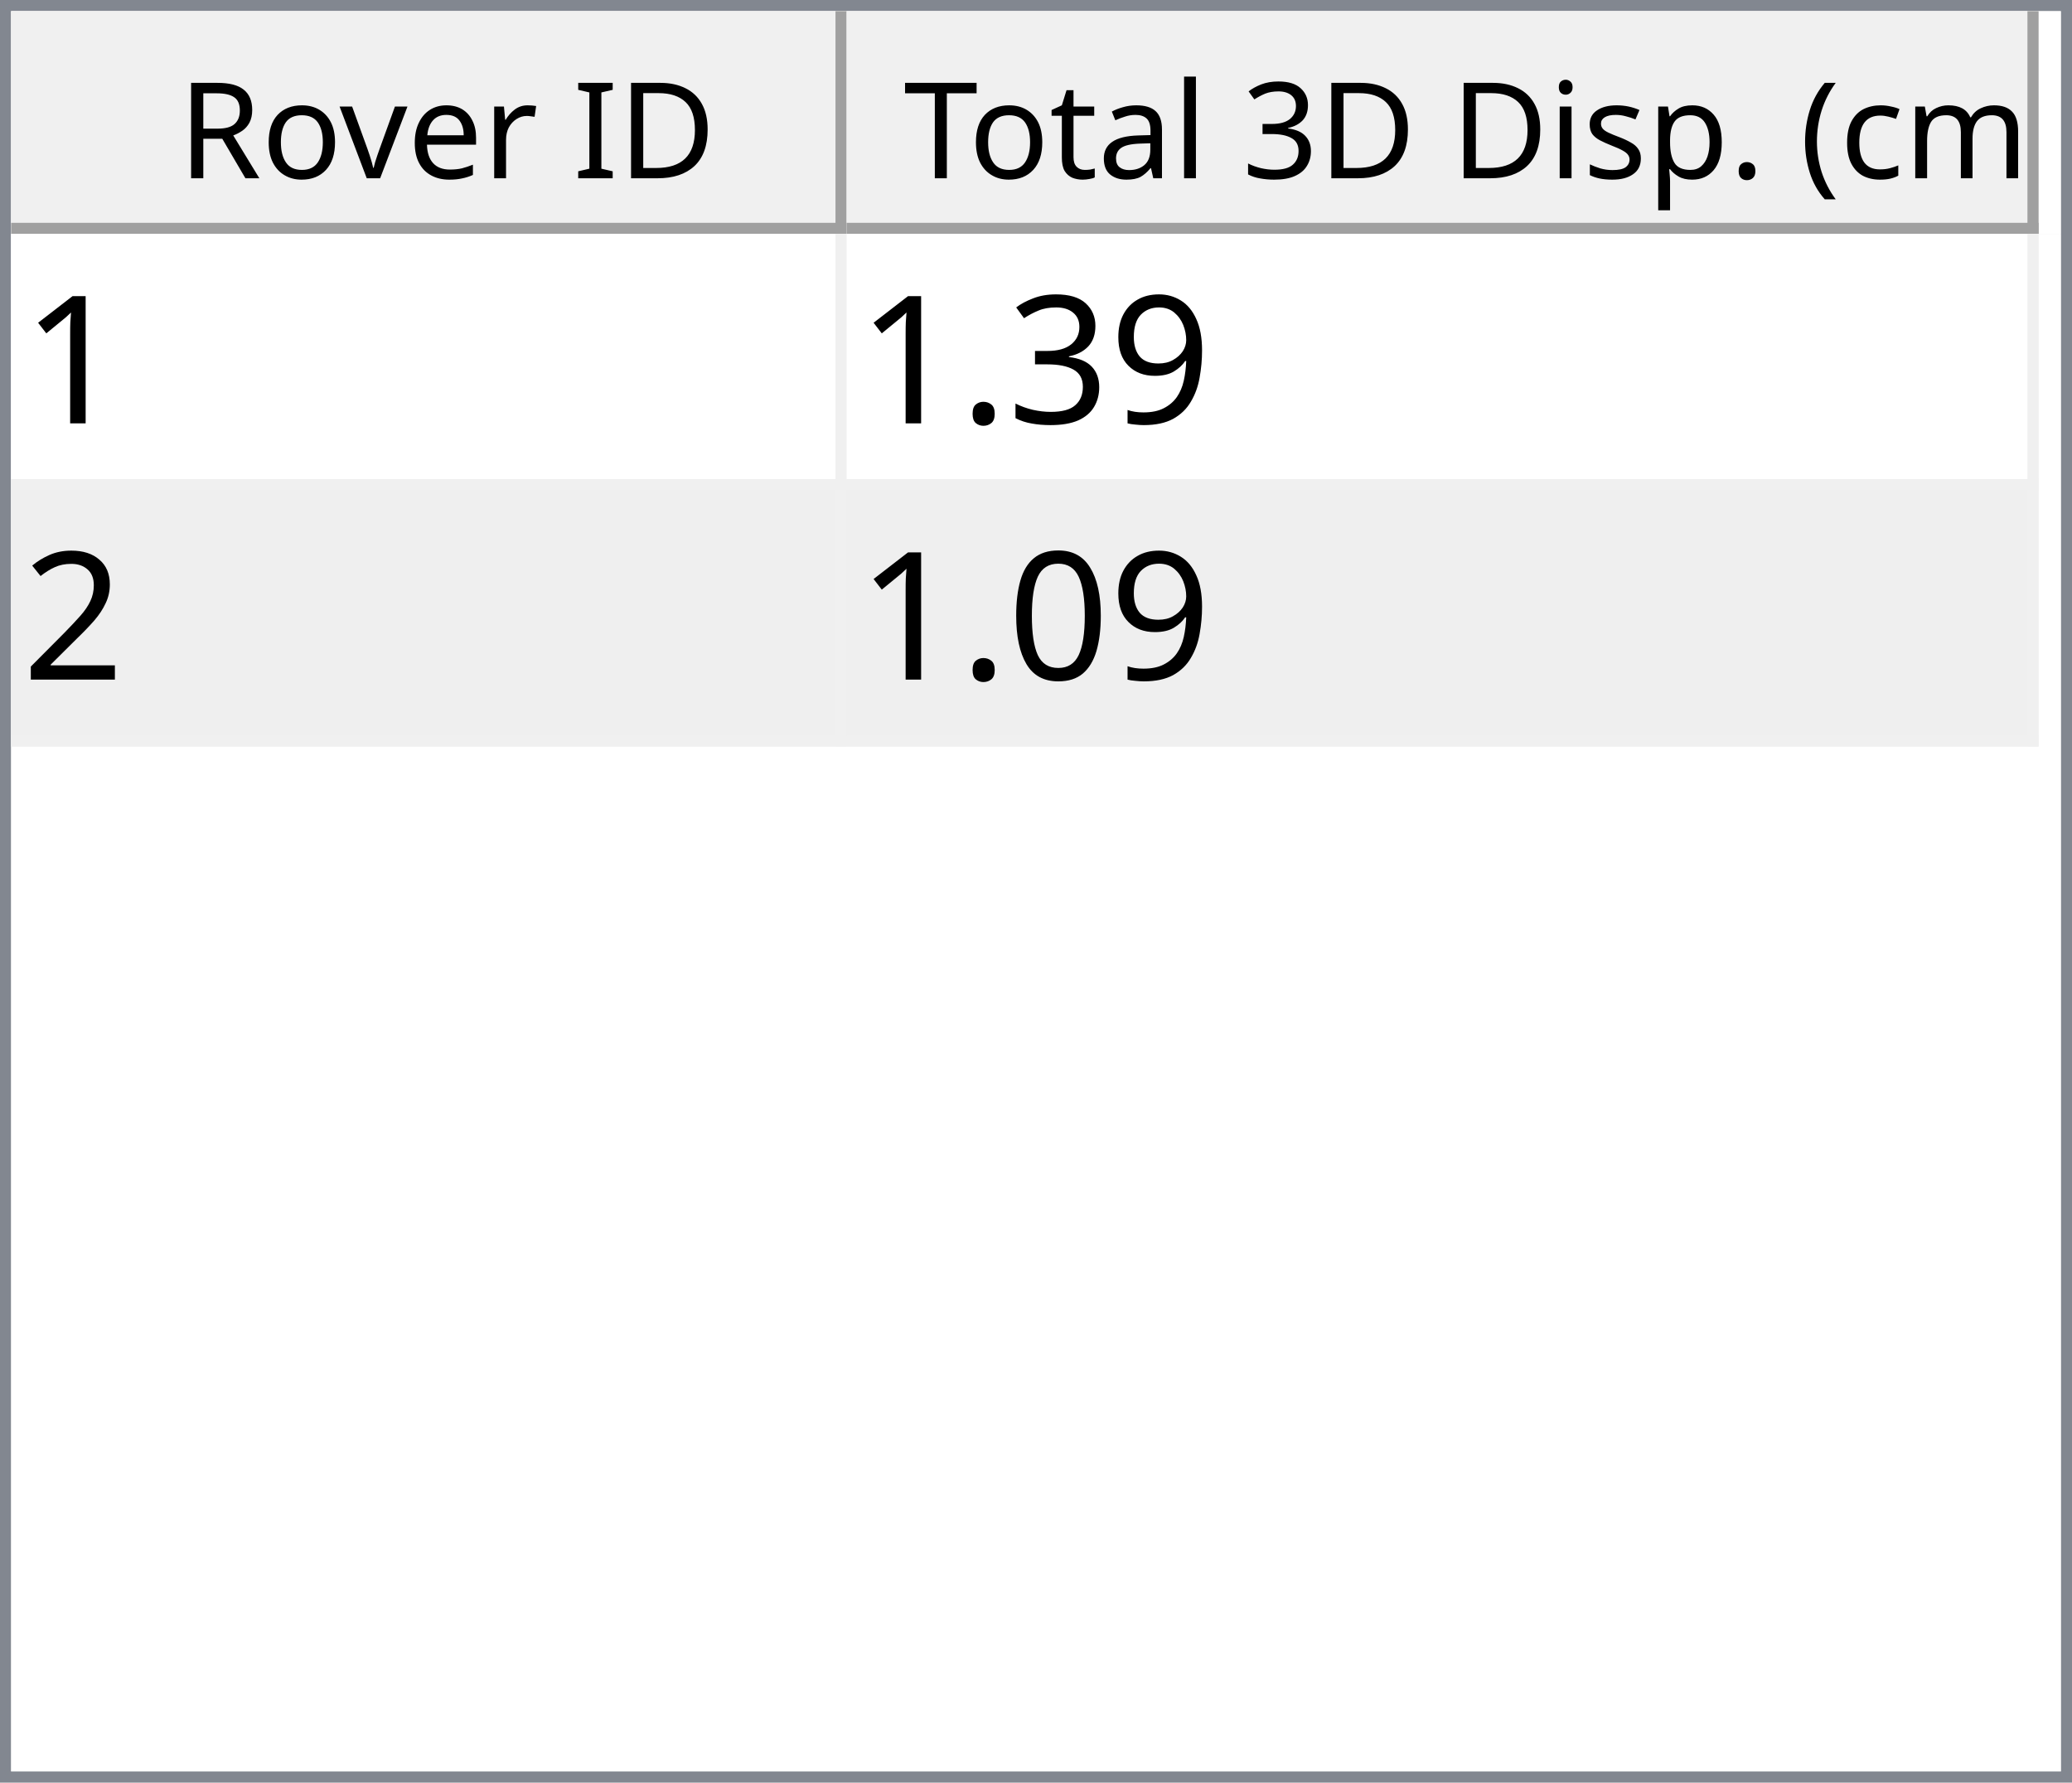
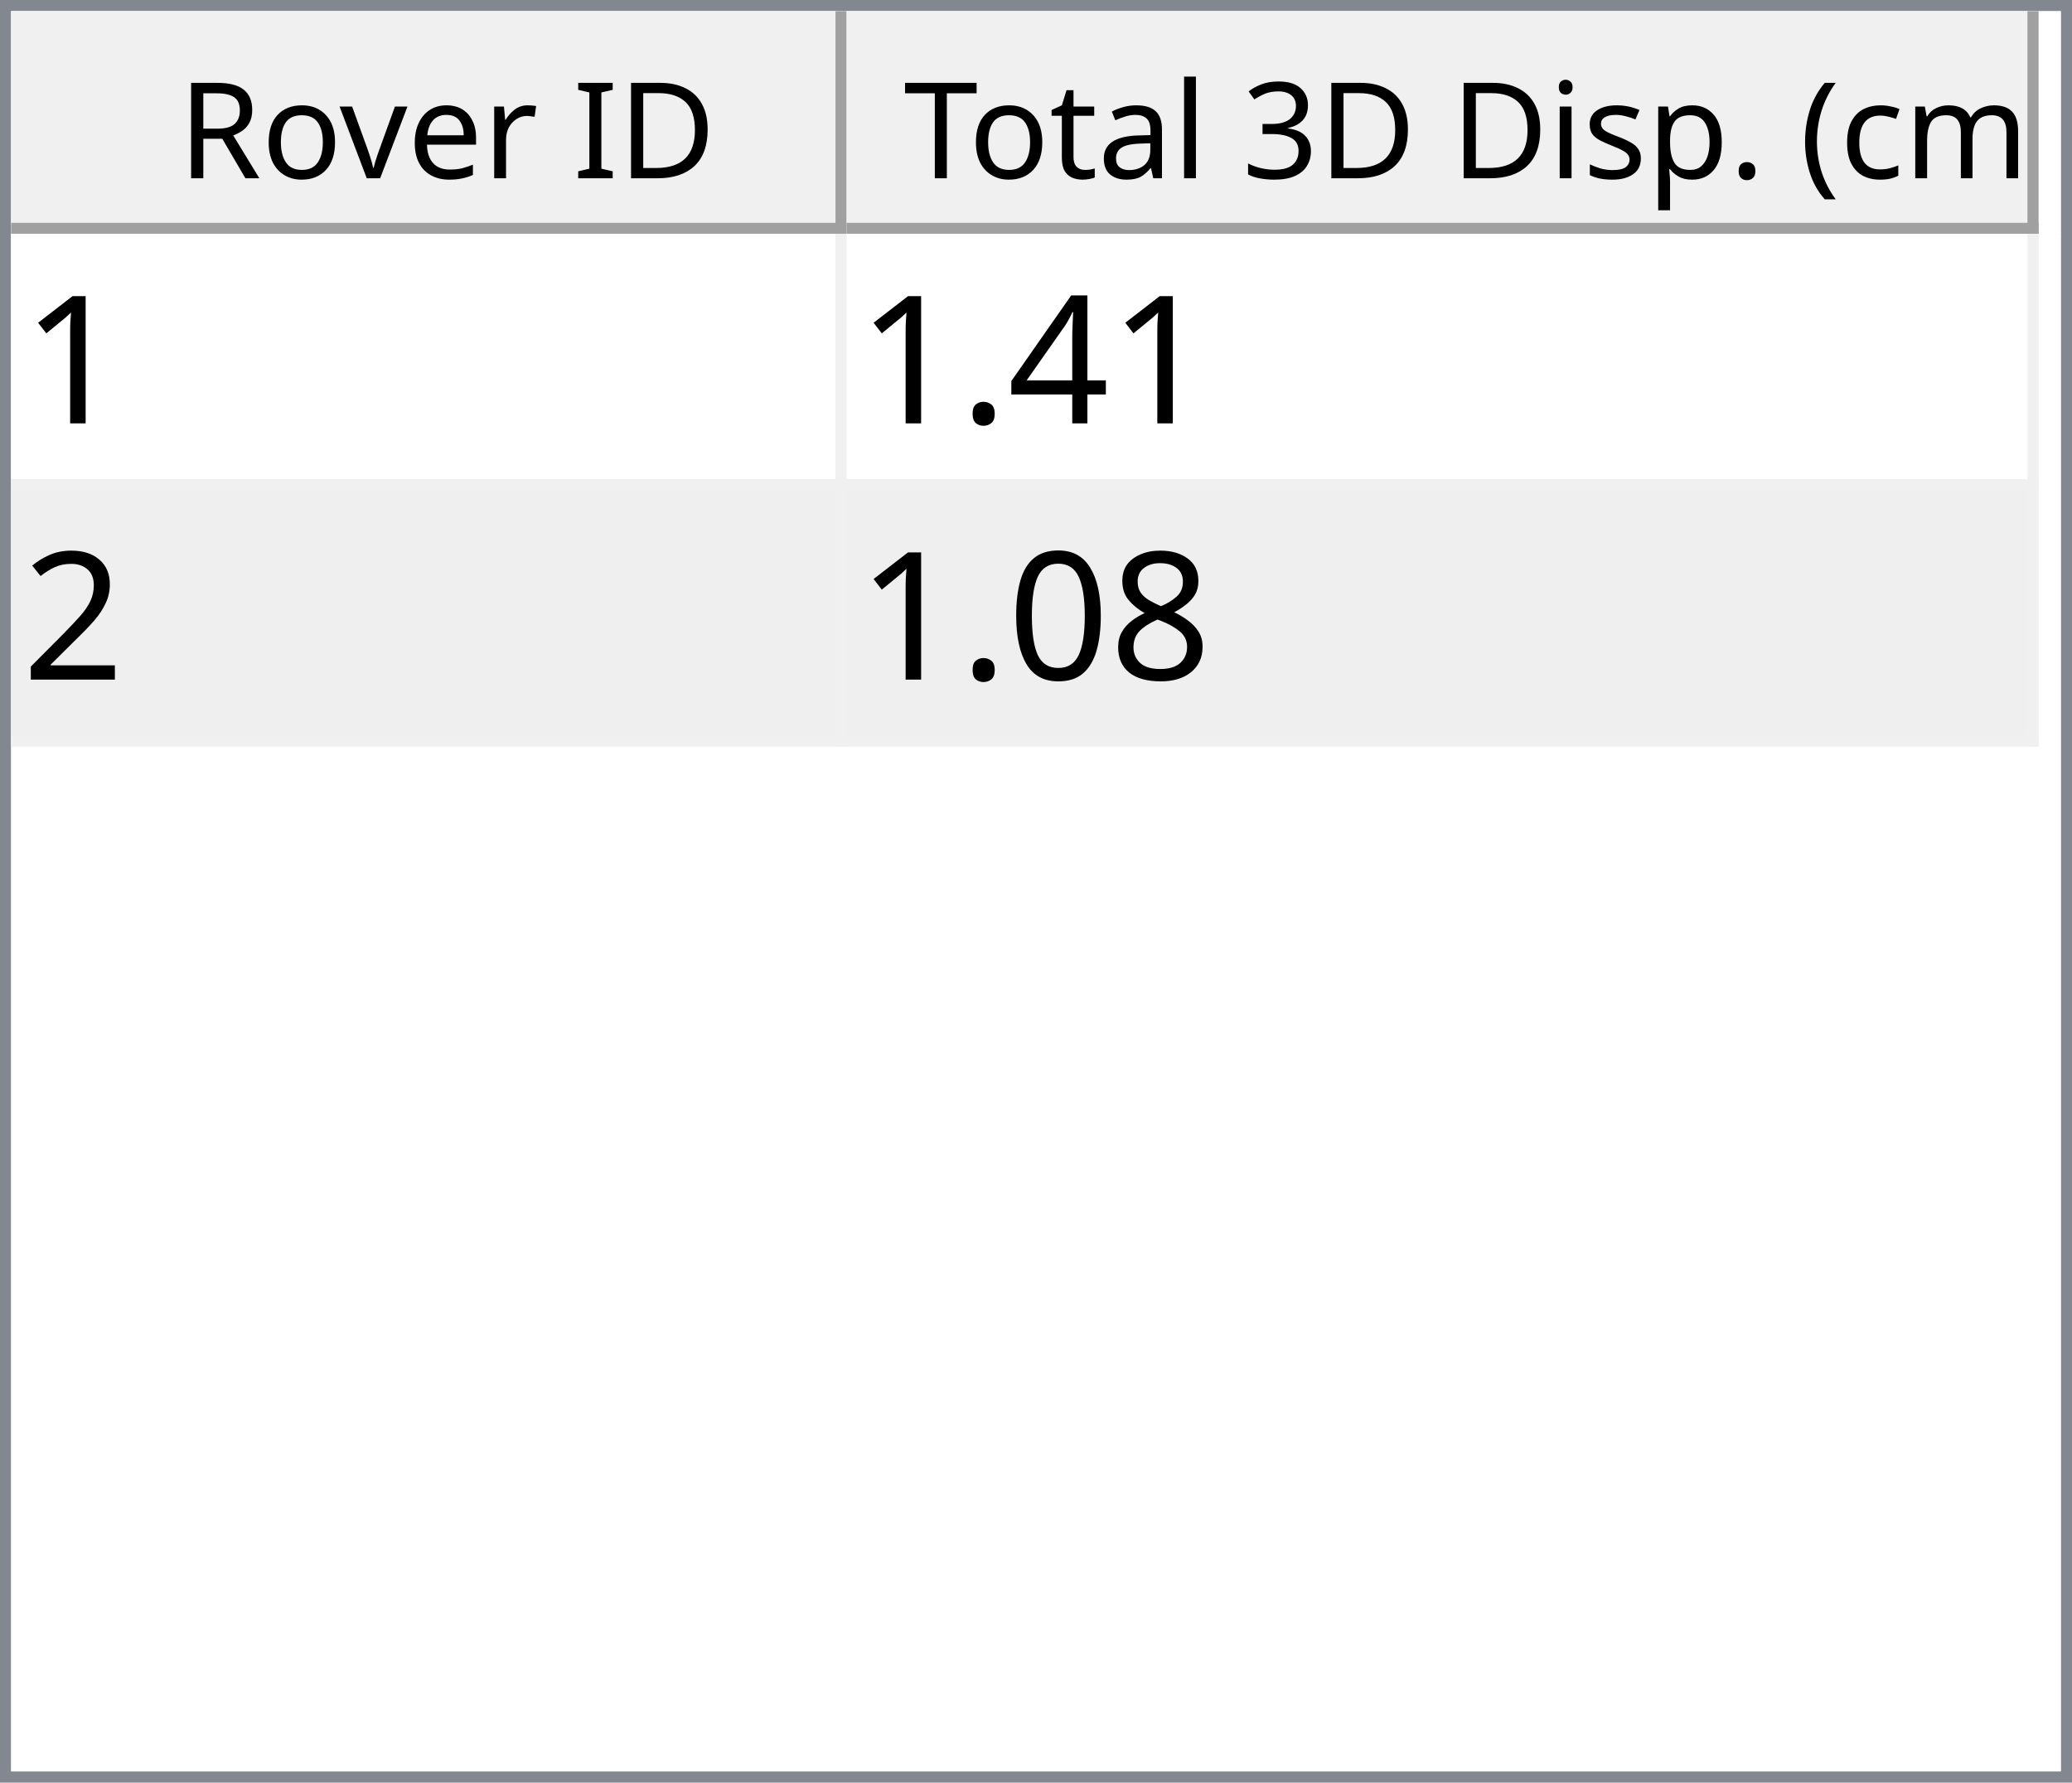
<svg xmlns="http://www.w3.org/2000/svg" style="fill-opacity:1; color-rendering:auto; color-interpolation:auto; text-rendering:auto; stroke:black; stroke-linecap:square; stroke-miterlimit:10; shape-rendering:auto; stroke-opacity:1; fill:black; stroke-dasharray:none; font-weight:normal; stroke-width:1; font-family:'Dialog'; font-style:normal; stroke-linejoin:miter; font-size:12px; stroke-dashoffset:0; image-rendering:auto;" width="186" height="160">
  <defs id="genericDefs" />
  <g>
    <defs id="defs1">
      <clipPath clipPathUnits="userSpaceOnUse" id="clipPath1">
        <path d="M0 0 L186 0 L186 160 L0 160 L0 0 Z" />
      </clipPath>
      <clipPath clipPathUnits="userSpaceOnUse" id="clipPath2">
        <path d="M0 0 L0 160 L186 160 L186 0 Z" />
      </clipPath>
      <clipPath clipPathUnits="userSpaceOnUse" id="clipPath3">
        <path d="M0 0 L0 20 L184 20 L184 0 Z" />
      </clipPath>
      <clipPath clipPathUnits="userSpaceOnUse" id="clipPath4">
        <path d="M0 0 L0 20 L75 20 L75 0 Z" />
      </clipPath>
      <clipPath clipPathUnits="userSpaceOnUse" id="clipPath5">
        <path d="M1 1 L1 19 L74 19 L74 1 Z" />
      </clipPath>
      <clipPath clipPathUnits="userSpaceOnUse" id="clipPath6">
        <path d="M0 0 L0 18 L73 18 L73 0 Z" />
      </clipPath>
      <clipPath clipPathUnits="userSpaceOnUse" id="clipPath7">
        <path d="M-0.5 -0.5 L-0.5 19.5 L74.5 19.5 L74.5 -0.5 Z" />
      </clipPath>
      <clipPath clipPathUnits="userSpaceOnUse" id="clipPath8">
        <path d="M0 0 L0 20 L107 20 L107 0 Z" />
      </clipPath>
      <clipPath clipPathUnits="userSpaceOnUse" id="clipPath9">
        <path d="M1 1 L1 19 L106 19 L106 1 Z" />
      </clipPath>
      <clipPath clipPathUnits="userSpaceOnUse" id="clipPath10">
        <path d="M0 0 L0 18 L105 18 L105 0 Z" />
      </clipPath>
      <clipPath clipPathUnits="userSpaceOnUse" id="clipPath11">
        <path d="M-0.5 -0.5 L-0.5 19.5 L106.5 19.5 L106.5 -0.5 Z" />
      </clipPath>
      <clipPath clipPathUnits="userSpaceOnUse" id="clipPath12">
        <path d="M0 0 L0 138 L184 138 L184 0 Z" />
      </clipPath>
      <clipPath clipPathUnits="userSpaceOnUse" id="clipPath13">
        <path d="M0 0 L0 46 L182 46 L182 0 Z" />
      </clipPath>
      <clipPath clipPathUnits="userSpaceOnUse" id="clipPath14">
        <path d="M-0.5 -0.5 L-0.5 45.5 L181.5 45.5 L181.5 -0.5 Z" />
      </clipPath>
      <clipPath clipPathUnits="userSpaceOnUse" id="clipPath15">
        <path d="M0 0 L0 22 L74 22 L74 0 Z" />
      </clipPath>
      <clipPath clipPathUnits="userSpaceOnUse" id="clipPath16">
        <path d="M0 0 L0 22 L106 22 L106 0 Z" />
      </clipPath>
      <font horiz-adv-x="64.551" id="font1">
        <font-face ascent="107.91" descent="25.098" units-per-em="100" style="font-style:normal; font-family:Segoe UI; font-weight:normal;" />
        <missing-glyph horiz-adv-x="64.551" d="M8.109 0 L8.109 68.266 L56.453 68.266 L56.453 0 L8.109 0 ZM15.328 7.234 L49.219 7.234 L49.219 61.031 L15.328 61.031 L15.328 7.234 Z" />
        <glyph unicode="D" horiz-adv-x="70.117" d="M9.188 0 L9.188 70.016 L28.516 70.016 Q65.531 70.016 65.531 35.891 Q65.531 19.672 55.25 9.836 Q44.969 0 27.734 0 L9.188 0 ZM17.391 62.594 L17.391 7.422 L27.828 7.422 Q41.609 7.422 49.273 14.797 Q56.938 22.172 56.938 35.688 Q56.938 62.594 28.328 62.594 L17.391 62.594 Z" />
        <glyph unicode="I" horiz-adv-x="26.611" d="M17.391 0 L9.188 0 L9.188 70.016 L17.391 70.016 L17.391 0 Z" />
        <glyph unicode=" " horiz-adv-x="27.393" d="" />
        <glyph unicode="r" horiz-adv-x="34.766" d="M34.188 41.891 Q32.078 43.5 28.125 43.5 Q23 43.5 19.555 38.672 Q16.109 33.844 16.109 25.484 L16.109 0 L8.109 0 L8.109 50 L16.109 50 L16.109 39.703 L16.312 39.703 Q18.016 44.969 21.531 47.922 Q25.047 50.875 29.391 50.875 Q32.516 50.875 34.188 50.203 L34.188 41.891 Z" />
        <glyph unicode="e" horiz-adv-x="52.295" d="M48.297 23 L12.984 23 Q13.188 14.656 17.484 10.109 Q21.781 5.562 29.297 5.562 Q37.75 5.562 44.828 11.141 L44.828 3.609 Q38.234 -1.172 27.391 -1.172 Q16.797 -1.172 10.742 5.641 Q4.688 12.453 4.688 24.812 Q4.688 36.469 11.305 43.82 Q17.922 51.172 27.734 51.172 Q37.547 51.172 42.922 44.828 Q48.297 38.484 48.297 27.203 L48.297 23 ZM40.094 29.781 Q40.047 36.719 36.75 40.578 Q33.453 44.438 27.594 44.438 Q21.922 44.438 17.969 40.383 Q14.016 36.328 13.094 29.781 L40.094 29.781 Z" />
        <glyph unicode="v" horiz-adv-x="47.9" d="M47.406 50 L27.484 0 L19.625 0 L0.688 50 L9.469 50 L22.172 13.672 Q23.578 9.672 23.922 6.688 L24.125 6.688 Q24.609 10.453 25.688 13.484 L38.969 50 L47.406 50 Z" />
        <glyph unicode="o" horiz-adv-x="58.594" d="M29 -1.172 Q17.922 -1.172 11.305 5.836 Q4.688 12.844 4.688 24.422 Q4.688 37.016 11.57 44.094 Q18.453 51.172 30.172 51.172 Q41.359 51.172 47.633 44.289 Q53.906 37.406 53.906 25.203 Q53.906 13.234 47.141 6.031 Q40.375 -1.172 29 -1.172 ZM29.594 44.438 Q21.875 44.438 17.383 39.188 Q12.891 33.938 12.891 24.703 Q12.891 15.828 17.43 10.695 Q21.969 5.562 29.594 5.562 Q37.359 5.562 41.531 10.594 Q45.703 15.625 45.703 24.906 Q45.703 34.281 41.531 39.359 Q37.359 44.438 29.594 44.438 Z" />
        <glyph unicode="R" horiz-adv-x="59.814" d="M59.375 0 L49.609 0 L37.891 19.625 Q36.281 22.359 34.766 24.289 Q33.25 26.219 31.664 27.438 Q30.078 28.656 28.25 29.219 Q26.422 29.781 24.125 29.781 L17.391 29.781 L17.391 0 L9.188 0 L9.188 70.016 L30.078 70.016 Q34.672 70.016 38.555 68.867 Q42.438 67.719 45.289 65.375 Q48.141 63.031 49.758 59.547 Q51.375 56.062 51.375 51.375 Q51.375 47.703 50.273 44.656 Q49.172 41.609 47.148 39.211 Q45.125 36.812 42.266 35.133 Q39.406 33.453 35.844 32.516 L35.844 32.328 Q37.594 31.547 38.891 30.547 Q40.188 29.547 41.359 28.18 Q42.531 26.812 43.68 25.078 Q44.828 23.344 46.234 21.047 L59.375 0 ZM17.391 62.594 L17.391 37.203 L28.516 37.203 Q31.594 37.203 34.203 38.133 Q36.812 39.062 38.719 40.797 Q40.625 42.531 41.703 45.047 Q42.781 47.562 42.781 50.688 Q42.781 56.297 39.141 59.445 Q35.5 62.594 28.609 62.594 L17.391 62.594 Z" />
        <glyph unicode=")" horiz-adv-x="30.176" d="M8.297 -15.922 L1.172 -15.922 Q16.406 2.344 16.406 26.812 Q16.406 51.469 1.078 70.016 L8.297 70.016 Q23.531 52.156 23.531 26.703 Q23.531 1.375 8.297 -15.922 Z" />
        <glyph unicode="m" horiz-adv-x="86.133" d="M79.109 0 L71.094 0 L71.094 28.719 Q71.094 37.016 68.531 40.727 Q65.969 44.438 59.906 44.438 Q54.781 44.438 51.195 39.75 Q47.609 35.062 47.609 28.516 L47.609 0 L39.594 0 L39.594 29.688 Q39.594 44.438 28.219 44.438 Q22.953 44.438 19.531 40.016 Q16.109 35.594 16.109 28.516 L16.109 0 L8.109 0 L8.109 50 L16.109 50 L16.109 42.094 L16.312 42.094 Q21.625 51.172 31.844 51.172 Q36.969 51.172 40.773 48.312 Q44.578 45.453 46 40.828 Q51.562 51.172 62.594 51.172 Q79.109 51.172 79.109 30.812 L79.109 0 Z" />
        <glyph unicode="c" horiz-adv-x="46.191" d="M42.188 2.297 Q36.422 -1.172 28.516 -1.172 Q17.828 -1.172 11.258 5.789 Q4.688 12.75 4.688 23.828 Q4.688 36.188 11.766 43.68 Q18.844 51.172 30.672 51.172 Q37.25 51.172 42.281 48.734 L42.281 40.531 Q36.719 44.438 30.375 44.438 Q22.703 44.438 17.797 38.945 Q12.891 33.453 12.891 24.516 Q12.891 15.719 17.508 10.641 Q22.125 5.562 29.891 5.562 Q36.422 5.562 42.188 9.906 L42.188 2.297 Z" />
        <glyph unicode="(" horiz-adv-x="30.176" d="M29.109 -15.922 L21.969 -15.922 Q6.844 1.375 6.844 26.703 Q6.844 52.156 21.969 70.016 L29.203 70.016 Q13.875 51.469 13.875 26.812 Q13.875 2.344 29.109 -15.922 Z" />
        <glyph unicode="." horiz-adv-x="21.68" d="M10.891 -1.078 Q8.641 -1.078 7.055 0.539 Q5.469 2.156 5.469 4.391 Q5.469 6.641 7.055 8.273 Q8.641 9.906 10.891 9.906 Q13.188 9.906 14.797 8.273 Q16.406 6.641 16.406 4.391 Q16.406 2.156 14.797 0.539 Q13.188 -1.078 10.891 -1.078 Z" />
        <glyph unicode="p" horiz-adv-x="58.789" d="M16.312 7.234 L16.109 7.234 L16.109 -23 L8.109 -23 L8.109 50 L16.109 50 L16.109 41.219 L16.312 41.219 Q22.219 51.172 33.594 51.172 Q43.266 51.172 48.688 44.461 Q54.109 37.75 54.109 26.469 Q54.109 13.922 48 6.375 Q41.891 -1.172 31.297 -1.172 Q21.578 -1.172 16.312 7.234 ZM16.109 27.391 L16.109 20.406 Q16.109 14.203 20.141 9.883 Q24.172 5.562 30.375 5.562 Q37.641 5.562 41.773 11.133 Q45.906 16.703 45.906 26.609 Q45.906 34.969 42.047 39.703 Q38.188 44.438 31.594 44.438 Q24.609 44.438 20.359 39.578 Q16.109 34.719 16.109 27.391 Z" />
        <glyph unicode="s" horiz-adv-x="42.432" d="M5.078 1.812 L5.078 10.406 Q11.625 5.562 19.484 5.562 Q30.031 5.562 30.031 12.594 Q30.031 14.594 29.125 15.992 Q28.219 17.391 26.68 18.461 Q25.141 19.531 23.07 20.383 Q21 21.234 18.609 22.172 Q15.281 23.484 12.766 24.828 Q10.25 26.172 8.57 27.859 Q6.891 29.547 6.031 31.695 Q5.172 33.844 5.172 36.719 Q5.172 40.234 6.789 42.945 Q8.406 45.656 11.086 47.484 Q13.766 49.312 17.211 50.242 Q20.656 51.172 24.312 51.172 Q30.812 51.172 35.938 48.922 L35.938 40.828 Q30.422 44.438 23.25 44.438 Q21 44.438 19.195 43.922 Q17.391 43.406 16.094 42.477 Q14.797 41.547 14.086 40.258 Q13.375 38.969 13.375 37.406 Q13.375 35.453 14.086 34.133 Q14.797 32.812 16.164 31.789 Q17.531 30.766 19.484 29.938 Q21.438 29.109 23.922 28.125 Q27.25 26.859 29.883 25.516 Q32.516 24.172 34.375 22.484 Q36.234 20.797 37.234 18.602 Q38.234 16.406 38.234 13.375 Q38.234 9.672 36.602 6.938 Q34.969 4.203 32.234 2.398 Q29.5 0.594 25.93 -0.289 Q22.359 -1.172 18.453 -1.172 Q10.75 -1.172 5.078 1.812 Z" />
        <glyph unicode="i" horiz-adv-x="24.219" d="M12.203 62.703 Q10.062 62.703 8.547 64.164 Q7.031 65.625 7.031 67.875 Q7.031 70.125 8.547 71.609 Q10.062 73.094 12.203 73.094 Q14.406 73.094 15.945 71.609 Q17.484 70.125 17.484 67.875 Q17.484 65.719 15.945 64.211 Q14.406 62.703 12.203 62.703 ZM16.109 0 L8.109 0 L8.109 50 L16.109 50 L16.109 0 Z" />
        <glyph unicode="3" horiz-adv-x="53.906" d="M46.531 19.828 Q46.531 15.094 44.75 11.211 Q42.969 7.328 39.719 4.57 Q36.469 1.812 31.93 0.297 Q27.391 -1.219 21.922 -1.219 Q11.922 -1.219 6 2.594 L6 11.188 Q13.094 5.609 22.219 5.609 Q25.875 5.609 28.828 6.539 Q31.781 7.469 33.906 9.227 Q36.031 10.984 37.18 13.477 Q38.328 15.969 38.328 19.094 Q38.328 32.812 18.797 32.812 L12.984 32.812 L12.984 39.594 L18.5 39.594 Q35.797 39.594 35.797 52.484 Q35.797 64.406 22.609 64.406 Q15.188 64.406 8.688 59.422 L8.688 67.188 Q15.375 71.188 24.609 71.188 Q29 71.188 32.57 69.969 Q36.141 68.75 38.68 66.555 Q41.219 64.359 42.609 61.281 Q44 58.203 44 54.5 Q44 40.672 30.031 36.719 L30.031 36.531 Q33.594 36.141 36.625 34.797 Q39.656 33.453 41.852 31.305 Q44.047 29.156 45.289 26.25 Q46.531 23.344 46.531 19.828 Z" />
        <glyph unicode="l" horiz-adv-x="24.219" d="M16.109 0 L8.109 0 L8.109 74.031 L16.109 74.031 L16.109 0 Z" />
        <glyph unicode="a" horiz-adv-x="50.879" d="M43.891 0 L35.891 0 L35.891 7.812 L35.688 7.812 Q30.469 -1.172 20.312 -1.172 Q12.844 -1.172 8.617 2.781 Q4.391 6.734 4.391 13.281 Q4.391 27.297 20.906 29.594 L35.891 31.688 Q35.891 44.438 25.594 44.438 Q16.547 44.438 9.281 38.281 L9.281 46.484 Q16.656 51.172 26.266 51.172 Q43.891 51.172 43.891 32.516 L43.891 0 ZM35.891 25.297 L23.828 23.641 Q18.266 22.859 15.43 20.875 Q12.594 18.891 12.594 13.875 Q12.594 10.203 15.211 7.883 Q17.828 5.562 22.172 5.562 Q28.125 5.562 32.008 9.742 Q35.891 13.922 35.891 20.312 L35.891 25.297 Z" />
        <glyph unicode="t" horiz-adv-x="33.887" d="M31.297 0.484 Q28.469 -1.078 23.828 -1.078 Q10.688 -1.078 10.688 13.578 L10.688 43.172 L2.094 43.172 L2.094 50 L10.688 50 L10.688 62.203 L18.703 64.797 L18.703 50 L31.297 50 L31.297 43.172 L18.703 43.172 L18.703 14.984 Q18.703 9.969 20.414 7.82 Q22.125 5.672 26.078 5.672 Q29.109 5.672 31.297 7.328 L31.297 0.484 Z" />
        <glyph unicode="T" horiz-adv-x="52.393" d="M50.594 62.594 L30.375 62.594 L30.375 0 L22.172 0 L22.172 62.594 L2 62.594 L2 70.016 L50.594 70.016 L50.594 62.594 Z" />
      </font>
      <font horiz-adv-x="75.0" id="font2">
        <font-face ascent="100.537" descent="21.973" units-per-em="100" style="font-style:normal; font-family:sans-serif; font-weight:normal;" />
        <missing-glyph horiz-adv-x="75.0" d="M12.5 0 L12.5 62.5 L62.5 62.5 L62.5 0 L12.5 0 ZM14.062 1.562 L60.938 1.562 L60.938 60.938 L14.062 60.938 L14.062 1.562 Z" />
        <glyph unicode="1" horiz-adv-x="55.615" d="M37.25 0 L28.469 0 L28.469 56 Q25.297 52.984 20.141 49.953 Q14.984 46.922 10.891 45.406 L10.891 53.906 Q18.266 57.375 23.781 62.305 Q29.297 67.234 31.594 71.875 L37.25 71.875 L37.25 0 Z" />
-         <glyph unicode="9" horiz-adv-x="55.615" d="M5.469 16.547 L13.922 17.328 Q14.984 11.375 18.016 8.688 Q21.047 6 25.781 6 Q29.828 6 32.883 7.859 Q35.938 9.719 37.891 12.82 Q39.844 15.922 41.164 21.195 Q42.484 26.469 42.484 31.938 Q42.484 32.516 42.438 33.688 Q39.797 29.5 35.234 26.883 Q30.672 24.266 25.344 24.266 Q16.453 24.266 10.305 30.711 Q4.156 37.156 4.156 47.703 Q4.156 58.594 10.578 65.234 Q17 71.875 26.656 71.875 Q33.641 71.875 39.43 68.117 Q45.219 64.359 48.219 57.398 Q51.219 50.438 51.219 37.25 Q51.219 23.531 48.242 15.406 Q45.266 7.281 39.383 3.031 Q33.5 -1.219 25.594 -1.219 Q17.188 -1.219 11.867 3.445 Q6.547 8.109 5.469 16.547 ZM41.453 48.141 Q41.453 55.719 37.43 60.156 Q33.406 64.594 27.734 64.594 Q21.875 64.594 17.531 59.812 Q13.188 55.031 13.188 47.406 Q13.188 40.578 17.312 36.305 Q21.438 32.031 27.484 32.031 Q33.594 32.031 37.523 36.305 Q41.453 40.578 41.453 48.141 Z" />
-         <glyph unicode="3" horiz-adv-x="55.615" d="M4.203 18.891 L12.984 20.062 Q14.5 12.594 18.141 9.297 Q21.781 6 27 6 Q33.203 6 37.477 10.297 Q41.75 14.594 41.75 20.953 Q41.75 27 37.797 30.93 Q33.844 34.859 27.734 34.859 Q25.25 34.859 21.531 33.891 L22.516 41.609 Q23.391 41.5 23.922 41.5 Q29.547 41.5 34.039 44.43 Q38.531 47.359 38.531 53.469 Q38.531 58.297 35.258 61.477 Q31.984 64.656 26.812 64.656 Q21.688 64.656 18.266 61.43 Q14.844 58.203 13.875 51.766 L5.078 53.328 Q6.688 62.156 12.398 67.016 Q18.109 71.875 26.609 71.875 Q32.469 71.875 37.398 69.359 Q42.328 66.844 44.945 62.5 Q47.562 58.156 47.562 53.266 Q47.562 48.641 45.07 44.828 Q42.578 41.016 37.703 38.766 Q44.047 37.312 47.562 32.695 Q51.078 28.078 51.078 21.141 Q51.078 11.766 44.242 5.25 Q37.406 -1.266 26.953 -1.266 Q17.531 -1.266 11.305 4.352 Q5.078 9.969 4.203 18.891 Z" />
+         <glyph unicode="4" horiz-adv-x="55.615" d="M32.328 0 L32.328 17.141 L1.266 17.141 L1.266 25.203 L33.938 71.578 L41.109 71.578 L41.109 25.203 L50.781 25.203 L50.781 17.141 L41.109 17.141 L41.109 0 L32.328 0 ZM32.328 25.203 L32.328 57.469 L9.906 25.203 L32.328 25.203 Z" />
        <glyph unicode="." horiz-adv-x="27.783" d="M9.078 0 L9.078 10.016 L19.094 10.016 L19.094 0 L9.078 0 Z" />
        <glyph unicode="2" horiz-adv-x="55.615" d="M50.344 8.453 L50.344 0 L3.031 0 Q2.938 3.172 4.047 6.109 Q5.859 10.938 9.836 15.625 Q13.812 20.312 21.344 26.469 Q33.016 36.031 37.117 41.625 Q41.219 47.219 41.219 52.203 Q41.219 57.422 37.477 61.008 Q33.734 64.594 27.734 64.594 Q21.391 64.594 17.578 60.789 Q13.766 56.984 13.719 50.25 L4.688 51.172 Q5.609 61.281 11.664 66.578 Q17.719 71.875 27.938 71.875 Q38.234 71.875 44.242 66.164 Q50.25 60.453 50.25 52 Q50.25 47.703 48.492 43.555 Q46.734 39.406 42.656 34.812 Q38.578 30.219 29.109 22.219 Q21.188 15.578 18.945 13.211 Q16.703 10.844 15.234 8.453 L50.344 8.453 Z" />
+         <glyph unicode="8" horiz-adv-x="55.615" d="M17.672 38.812 Q12.203 40.828 9.57 44.539 Q6.938 48.25 6.938 53.422 Q6.938 61.234 12.555 66.555 Q18.172 71.875 27.484 71.875 Q36.859 71.875 42.578 66.43 Q48.297 60.984 48.297 53.172 Q48.297 48.188 45.68 44.508 Q43.062 40.828 37.75 38.812 Q44.344 36.672 47.781 31.883 Q51.219 27.094 51.219 20.453 Q51.219 11.281 44.727 5.031 Q38.234 -1.219 27.641 -1.219 Q17.047 -1.219 10.547 5.055 Q4.047 11.328 4.047 20.703 Q4.047 27.688 7.594 32.398 Q11.141 37.109 17.672 38.812 ZM15.922 53.719 Q15.922 48.641 19.195 45.414 Q22.469 42.188 27.688 42.188 Q32.766 42.188 36.016 45.383 Q39.266 48.578 39.266 53.219 Q39.266 58.062 35.914 61.359 Q32.562 64.656 27.594 64.656 Q22.562 64.656 19.242 61.43 Q15.922 58.203 15.922 53.719 ZM13.094 20.656 Q13.094 16.891 14.875 13.375 Q16.656 9.859 20.172 7.93 Q23.688 6 27.734 6 Q34.031 6 38.133 10.055 Q42.234 14.109 42.234 20.359 Q42.234 26.703 38.016 30.859 Q33.797 35.016 27.438 35.016 Q21.234 35.016 17.164 30.914 Q13.094 26.812 13.094 20.656 Z" />
        <glyph unicode="0" horiz-adv-x="55.615" d="M4.156 35.297 Q4.156 48 6.766 55.742 Q9.375 63.484 14.523 67.68 Q19.672 71.875 27.484 71.875 Q33.25 71.875 37.594 69.555 Q41.938 67.234 44.773 62.867 Q47.609 58.5 49.219 52.227 Q50.828 45.953 50.828 35.297 Q50.828 22.703 48.242 14.969 Q45.656 7.234 40.508 3.008 Q35.359 -1.219 27.484 -1.219 Q17.141 -1.219 11.234 6.203 Q4.156 15.141 4.156 35.297 ZM13.188 35.297 Q13.188 17.672 17.312 11.836 Q21.438 6 27.484 6 Q33.547 6 37.672 11.859 Q41.797 17.719 41.797 35.297 Q41.797 52.984 37.672 58.789 Q33.547 64.594 27.391 64.594 Q21.344 64.594 17.719 59.469 Q13.188 52.938 13.188 35.297 Z" />
      </font>
    </defs>
    <g style="fill:white; stroke:white;">
      <rect x="0" y="0" width="186" style="clip-path:url(#clipPath1); stroke:none;" height="160" />
    </g>
    <g style="fill:white; text-rendering:optimizeSpeed; color-rendering:optimizeSpeed; image-rendering:optimizeSpeed; shape-rendering:crispEdges; stroke:white; color-interpolation:sRGB;">
      <rect x="0" width="186" height="160" y="0" style="stroke:none;" />
      <path style="stroke:none;" d="M0 160 L186 160 L186 0 L0 0 Z" />
    </g>
    <g style="fill:rgb(240,240,240); font-family:'Segoe UI'; stroke:rgb(240,240,240);">
      <rect x="0" y="0" width="186" style="clip-path:url(#clipPath2); stroke:none;" height="160" />
    </g>
    <g style="fill:rgb(130,135,144); font-family:'Segoe UI'; stroke:rgb(130,135,144);">
      <path d="M0 0 L186 0 L186 160 L0 160 L0 0 ZM1 1 L185 1 L185 159 L1 159 L1 1 Z" style="fill-rule:evenodd; clip-path:url(#clipPath2); stroke:none;" />
    </g>
    <g style="fill:white; font-family:'Segoe UI'; stroke:white;" transform="translate(1,1)">
      <rect x="0" y="0" width="184" style="clip-path:url(#clipPath3); stroke:none;" height="20" />
    </g>
    <g style="fill:rgb(240,240,240); font-family:'Segoe UI'; stroke:rgb(240,240,240);" transform="translate(1,1)">
      <rect x="0" y="0" width="75" style="clip-path:url(#clipPath4); stroke:none;" height="20" />
    </g>
    <g style="font-family:'Segoe UI';" transform="translate(2,2)">
      <text x="14" xml:space="preserve" y="14" style="clip-path:url(#clipPath6); stroke:none;">Rover ID</text>
    </g>
    <g style="fill:rgb(160,160,160); font-family:'Segoe UI'; stroke:rgb(160,160,160); stroke-linejoin:bevel;" transform="translate(1.5,1.5)">
      <line x1="74" x2="74" y1="0" style="fill:none; clip-path:url(#clipPath7);" y2="19" />
    </g>
    <g style="fill:rgb(160,160,160); font-family:'Segoe UI'; stroke:rgb(160,160,160); stroke-linejoin:bevel;" transform="matrix(1,0,0,1,1,1) translate(0.5,0.5)">
      <line x1="0" x2="74" y1="19" style="fill:none; clip-path:url(#clipPath7);" y2="19" />
    </g>
    <g style="fill:rgb(240,240,240); font-family:'Segoe UI'; stroke:rgb(240,240,240);" transform="translate(76,1)">
      <rect x="0" y="0" width="107" style="clip-path:url(#clipPath8); stroke:none;" height="20" />
    </g>
    <g style="font-family:'Segoe UI';" transform="translate(77,2)">
      <text x="1" xml:space="preserve" y="14" style="clip-path:url(#clipPath10); stroke:none;"> Total 3D Disp. (cm)</text>
    </g>
    <g style="fill:rgb(160,160,160); font-family:'Segoe UI'; stroke:rgb(160,160,160); stroke-linejoin:bevel;" transform="translate(76.5,1.5)">
      <line x1="106" x2="106" y1="0" style="fill:none; clip-path:url(#clipPath11);" y2="19" />
    </g>
    <g style="fill:rgb(160,160,160); font-family:'Segoe UI'; stroke:rgb(160,160,160); stroke-linejoin:bevel;" transform="matrix(1,0,0,1,76,1) translate(0.5,0.5)">
      <line x1="0" x2="106" y1="19" style="fill:none; clip-path:url(#clipPath11);" y2="19" />
    </g>
    <g style="fill:white; font-family:'Segoe UI'; stroke:white;" transform="translate(1,21)">
      <rect x="0" y="0" width="184" style="clip-path:url(#clipPath12); stroke:none;" height="138" />
    </g>
    <g style="fill:rgb(240,240,240); font-size:16px; font-family:sans-serif; stroke:rgb(240,240,240);" transform="translate(1,21)">
      <rect x="0" y="0" width="182" style="clip-path:url(#clipPath13); stroke:none;" height="46" />
      <line transform="translate(0.5,0.5)" x1="0" x2="181" y1="22" style="clip-path:url(#clipPath14); fill:none; stroke-linejoin:bevel;" y2="22" />
    </g>
    <g transform="matrix(1,0,0,1,1,21) translate(0.5,0.5)" style="fill:rgb(240,240,240); font-size:16px; font-family:sans-serif; stroke:rgb(240,240,240); stroke-linejoin:bevel;">
      <line x1="0" x2="181" y1="45" style="fill:none; clip-path:url(#clipPath14);" y2="45" />
    </g>
    <g transform="matrix(1,0,0,1,1,21) translate(0.5,0.5)" style="fill:rgb(240,240,240); font-size:16px; font-family:sans-serif; stroke:rgb(240,240,240); stroke-linejoin:bevel;">
      <line x1="74" x2="74" y1="0" style="fill:none; clip-path:url(#clipPath14);" y2="45" />
    </g>
    <g transform="matrix(1,0,0,1,1,21) translate(0.5,0.5)" style="fill:rgb(240,240,240); font-size:16px; font-family:sans-serif; stroke:rgb(240,240,240); stroke-linejoin:bevel;">
      <line x1="181" x2="181" y1="0" style="fill:none; clip-path:url(#clipPath14);" y2="45" />
    </g>
    <g style="fill:white; font-size:16px; font-family:sans-serif; stroke:white;" transform="matrix(1,0,0,1,1,21)">
      <rect x="0" y="0" width="74" style="clip-path:url(#clipPath15); stroke:none;" height="22" />
      <text x="1" y="17" style="fill:black; clip-path:url(#clipPath15); stroke:none;" xml:space="preserve">1</text>
    </g>
    <g style="fill:white; font-size:16px; font-family:sans-serif; stroke:white;" transform="matrix(1,0,0,1,1,21) translate(75,0)">
      <rect x="0" y="0" width="106" style="clip-path:url(#clipPath16); stroke:none;" height="22" />
-       <text x="1" y="17" style="fill:black; clip-path:url(#clipPath16); stroke:none;" xml:space="preserve">1.39</text>
+       <text x="1" y="17" style="fill:black; clip-path:url(#clipPath16); stroke:none;" xml:space="preserve">1.41</text>
    </g>
    <g style="fill:rgb(239,239,239); font-size:16px; font-family:sans-serif; stroke:rgb(239,239,239);" transform="matrix(1,0,0,1,1,21) translate(0,23)">
      <rect x="0" y="0" width="74" style="clip-path:url(#clipPath15); stroke:none;" height="22" />
      <text x="1" y="17" style="fill:black; clip-path:url(#clipPath15); stroke:none;" xml:space="preserve">2</text>
    </g>
    <g style="fill:rgb(239,239,239); font-size:16px; font-family:sans-serif; stroke:rgb(239,239,239);" transform="matrix(1,0,0,1,1,21) translate(75,23)">
      <rect x="0" y="0" width="106" style="clip-path:url(#clipPath16); stroke:none;" height="22" />
-       <text x="1" y="17" style="fill:black; clip-path:url(#clipPath16); stroke:none;" xml:space="preserve">1.09</text>
+       <text x="1" y="17" style="fill:black; clip-path:url(#clipPath16); stroke:none;" xml:space="preserve">1.08</text>
    </g>
  </g>
</svg>
